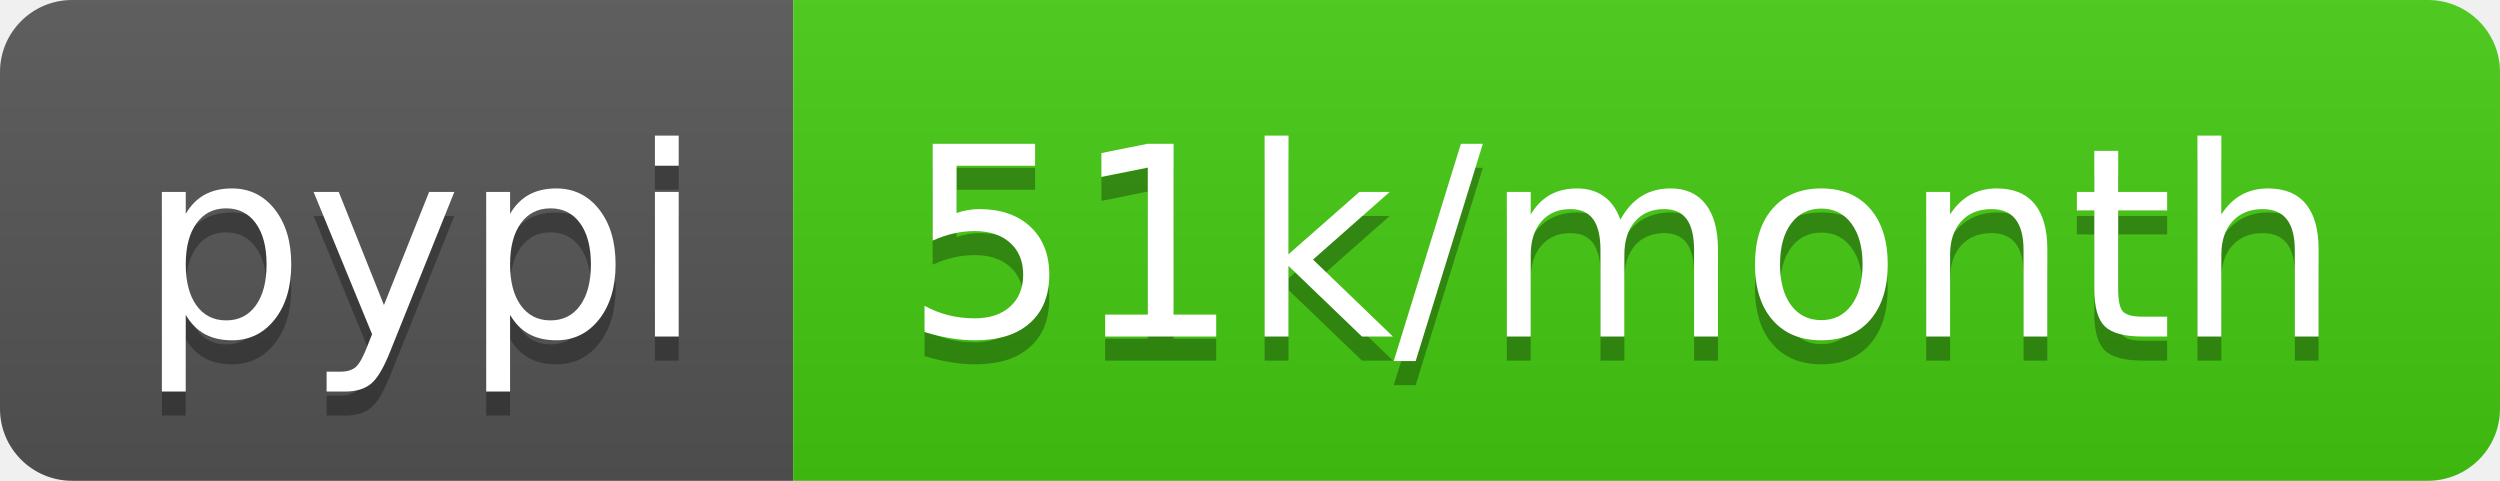
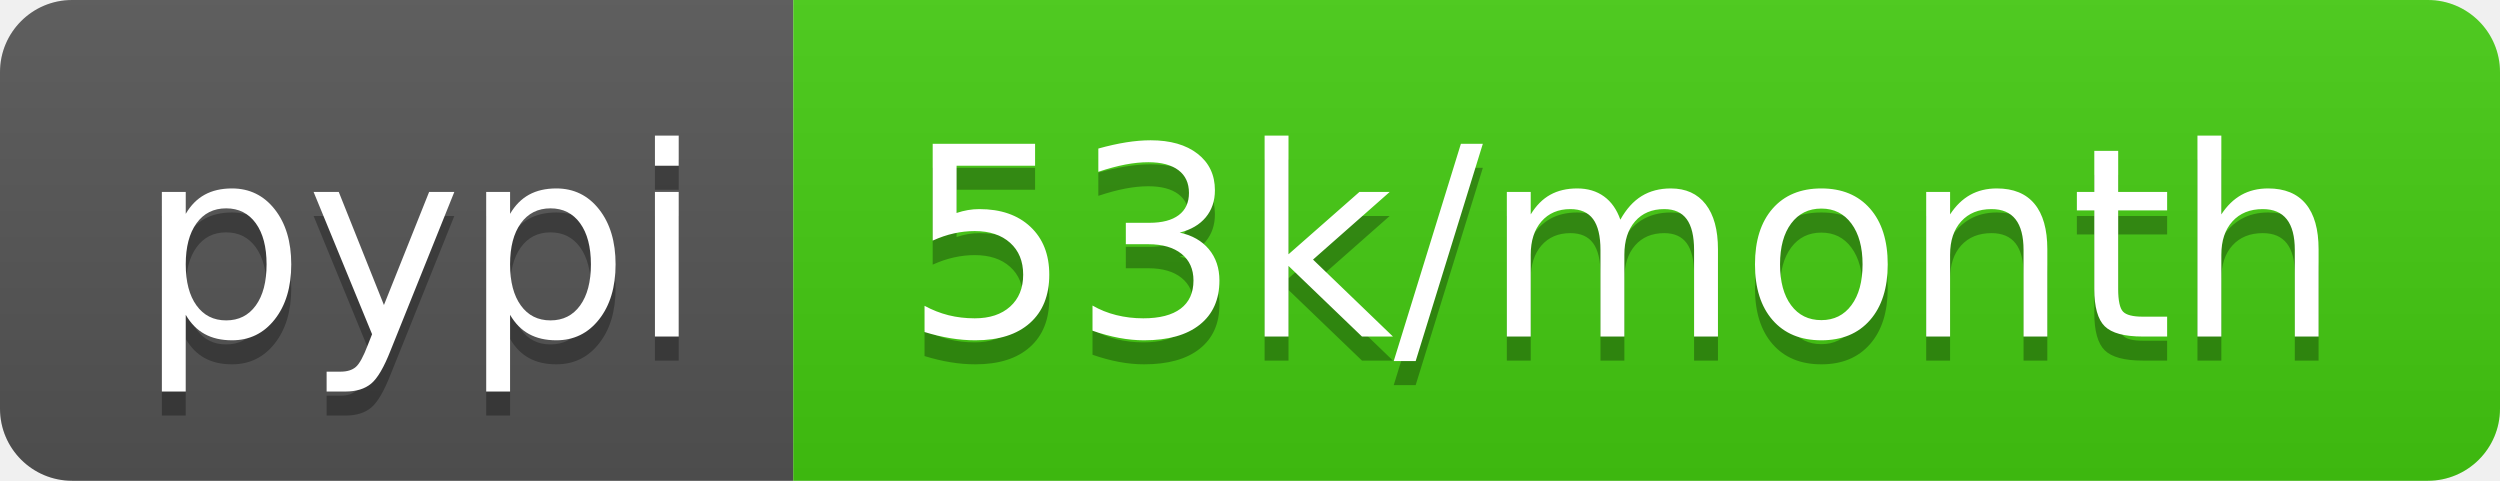
<svg xmlns="http://www.w3.org/2000/svg" width="104" height="20">
  <linearGradient id="b" x2="0" y2="100%">
    <stop offset="0" stop-color="#bbb" stop-opacity=".1" />
    <stop offset="1" stop-opacity=".1" />
  </linearGradient>
  <clipPath id="a">
    <rect width="104" height="20" rx="3" fill="#fff" />
  </clipPath>
  <g clip-path="url(#a)">
    <path fill="#555" d="M0 0h33v20H0z" />
    <path fill="#4c1" d="M33 0h71v20H33z" />
    <path fill="url(#b)" d="M0 0h104v20H0z" />
  </g>
  <g fill="#fff" text-anchor="middle" font-family="DejaVu Sans,Verdana,Geneva,sans-serif" font-size="110">
    <text x="175" y="150" fill="#010101" fill-opacity=".3" transform="scale(.1)" textLength="230">pypi</text>
    <text x="175" y="140" transform="scale(.1)" textLength="230">pypi</text>
-     <text x="675" y="150" fill="#010101" fill-opacity=".3" transform="scale(.1)" textLength="610">51k/month</text>
-     <text x="675" y="140" transform="scale(.1)" textLength="610">51k/month</text>
+     <text x="675" y="150" fill="#010101" fill-opacity=".3" transform="scale(.1)" textLength="610">53k/month</text>
+     <text x="675" y="140" transform="scale(.1)" textLength="610">53k/month</text>
  </g>
</svg>
